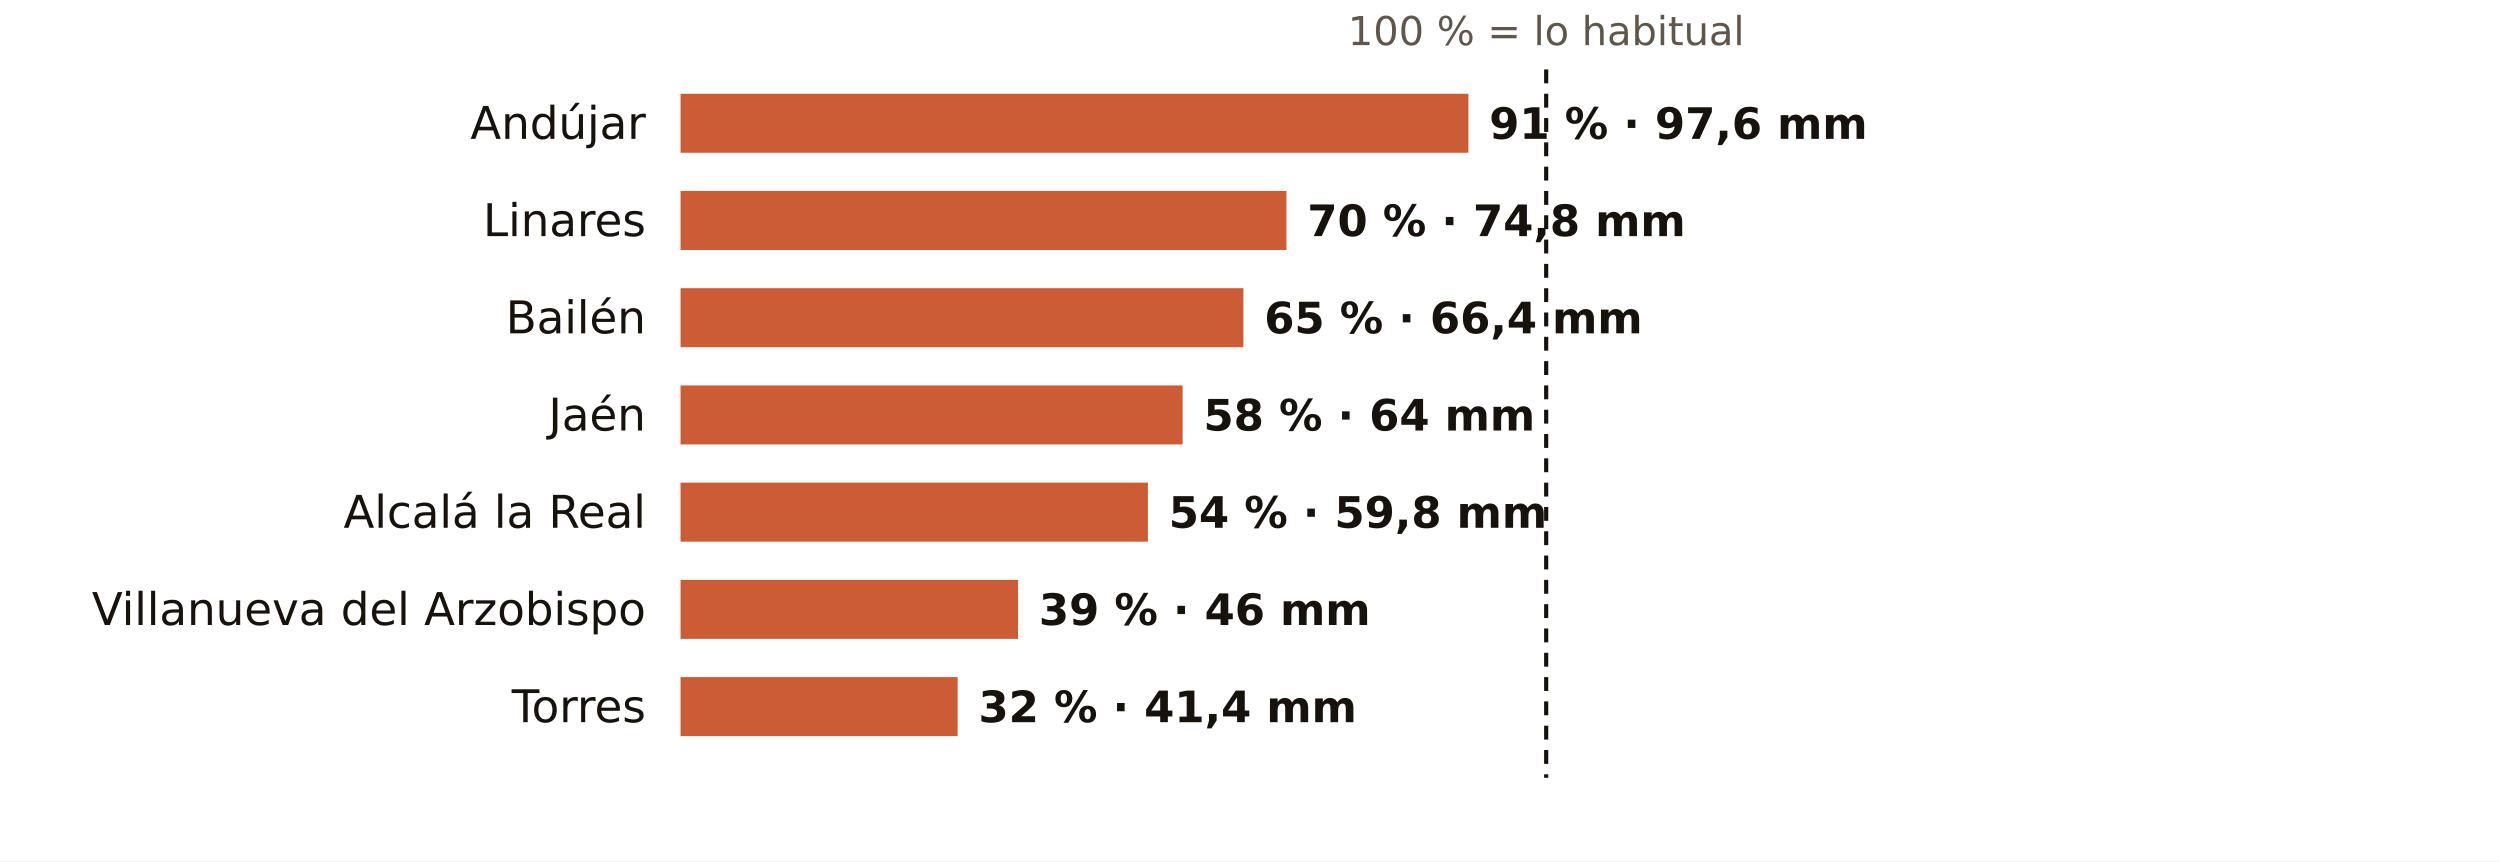
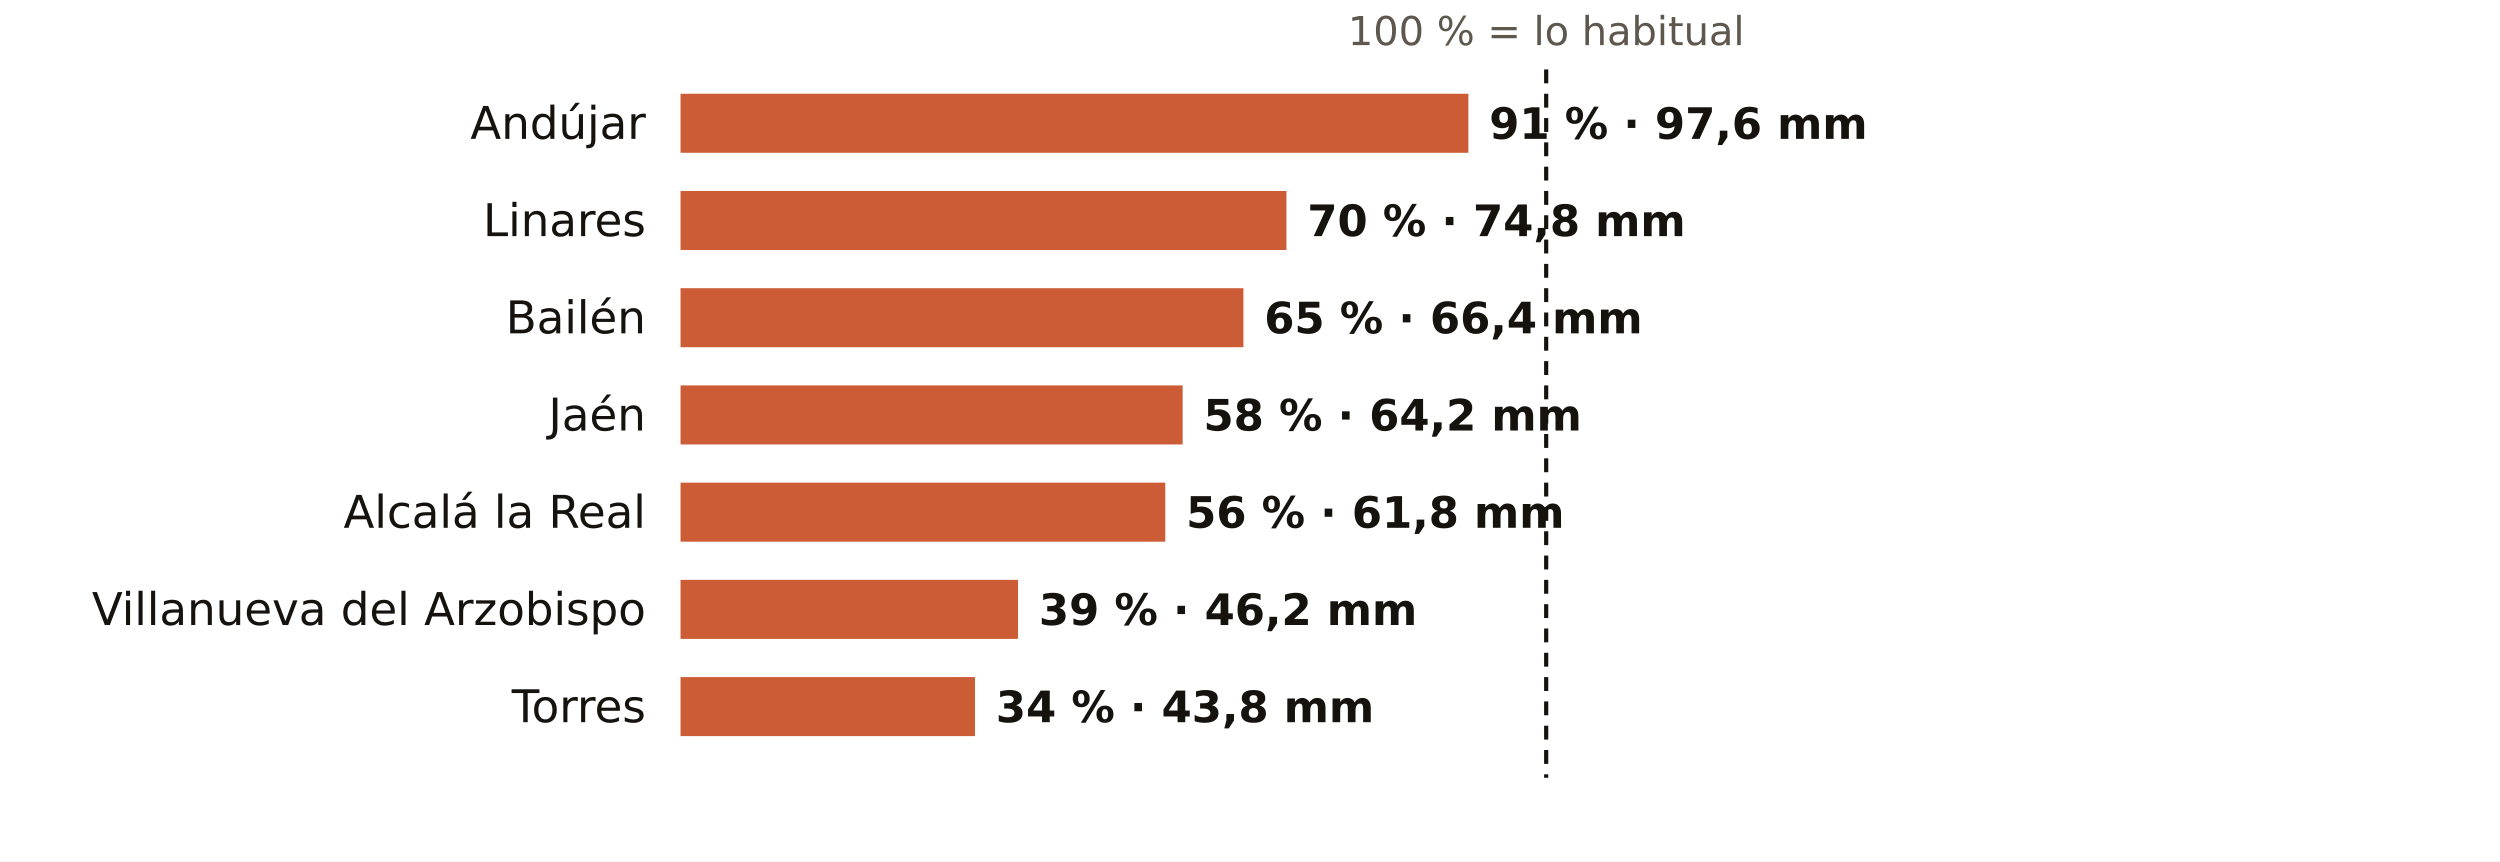
<svg xmlns="http://www.w3.org/2000/svg" viewBox="0 0 720 248" width="720" height="248" role="img" aria-label="El otoño en los pluviómetros de AEMET de Jaén: % de lo habitual">
  <rect width="720" height="248" fill="#FFFFFF" />
  <text x="445.3" y="13.0" font-size="11.5" fill="#5E574E" text-anchor="middle" font-weight="400" font-family="Public Sans, DejaVu Sans, Arial, sans-serif">100 % = lo habitual</text>
  <text x="186.0" y="40.0" font-size="13" fill="#16130F" text-anchor="end" font-weight="500" font-family="Public Sans, DejaVu Sans, Arial, sans-serif">Andújar</text>
  <rect x="196" y="27" width="226.9" height="17" fill="#C4461A" opacity="0.88" />
  <text x="428.9" y="40.0" font-size="12.5" fill="#16130F" text-anchor="start" font-weight="600" font-family="Public Sans, DejaVu Sans, Arial, sans-serif">91 % · 97,6 mm</text>
  <text x="186.0" y="68.0" font-size="13" fill="#16130F" text-anchor="end" font-weight="500" font-family="Public Sans, DejaVu Sans, Arial, sans-serif">Linares</text>
  <rect x="196" y="55" width="174.5" height="17" fill="#C4461A" opacity="0.88" />
  <text x="376.5" y="68.0" font-size="12.5" fill="#16130F" text-anchor="start" font-weight="600" font-family="Public Sans, DejaVu Sans, Arial, sans-serif">70 % · 74,8 mm</text>
  <text x="186.0" y="96.0" font-size="13" fill="#16130F" text-anchor="end" font-weight="500" font-family="Public Sans, DejaVu Sans, Arial, sans-serif">Bailén</text>
  <rect x="196" y="83" width="162.1" height="17" fill="#C4461A" opacity="0.88" />
  <text x="364.1" y="96.0" font-size="12.5" fill="#16130F" text-anchor="start" font-weight="600" font-family="Public Sans, DejaVu Sans, Arial, sans-serif">65 % · 66,4 mm</text>
  <text x="186.0" y="124.0" font-size="13" fill="#16130F" text-anchor="end" font-weight="500" font-family="Public Sans, DejaVu Sans, Arial, sans-serif">Jaén</text>
  <rect x="196" y="111" width="144.6" height="17" fill="#C4461A" opacity="0.88" />
-   <text x="346.6" y="124.0" font-size="12.5" fill="#16130F" text-anchor="start" font-weight="600" font-family="Public Sans, DejaVu Sans, Arial, sans-serif">58 % · 64 mm</text>
+   <text x="346.6" y="124.0" font-size="12.5" fill="#16130F" text-anchor="start" font-weight="600" font-family="Public Sans, DejaVu Sans, Arial, sans-serif">58 % · 64,2 mm</text>
  <text x="186.0" y="152.0" font-size="13" fill="#16130F" text-anchor="end" font-weight="500" font-family="Public Sans, DejaVu Sans, Arial, sans-serif">Alcalá la Real</text>
-   <rect x="196" y="139" width="134.6" height="17" fill="#C4461A" opacity="0.88" />
-   <text x="336.6" y="152.0" font-size="12.5" fill="#16130F" text-anchor="start" font-weight="600" font-family="Public Sans, DejaVu Sans, Arial, sans-serif">54 % · 59,8 mm</text>
+   <rect x="196" y="139" width="139.6" height="17" fill="#C4461A" opacity="0.88" />
+   <text x="341.6" y="152.0" font-size="12.5" fill="#16130F" text-anchor="start" font-weight="600" font-family="Public Sans, DejaVu Sans, Arial, sans-serif">56 % · 61,8 mm</text>
  <text x="186.0" y="180.0" font-size="13" fill="#16130F" text-anchor="end" font-weight="500" font-family="Public Sans, DejaVu Sans, Arial, sans-serif">Villanueva del Arzobispo</text>
  <rect x="196" y="167" width="97.2" height="17" fill="#C4461A" opacity="0.88" />
-   <text x="299.2" y="180.0" font-size="12.5" fill="#16130F" text-anchor="start" font-weight="600" font-family="Public Sans, DejaVu Sans, Arial, sans-serif">39 % · 46 mm</text>
+   <text x="299.2" y="180.0" font-size="12.5" fill="#16130F" text-anchor="start" font-weight="600" font-family="Public Sans, DejaVu Sans, Arial, sans-serif">39 % · 46,2 mm</text>
  <text x="186.0" y="208.0" font-size="13" fill="#16130F" text-anchor="end" font-weight="500" font-family="Public Sans, DejaVu Sans, Arial, sans-serif">Torres</text>
-   <rect x="196" y="195" width="79.8" height="17" fill="#C4461A" opacity="0.88" />
-   <text x="281.8" y="208.0" font-size="12.5" fill="#16130F" text-anchor="start" font-weight="600" font-family="Public Sans, DejaVu Sans, Arial, sans-serif">32 % · 41,4 mm</text>
+   <rect x="196" y="195" width="84.8" height="17" fill="#C4461A" opacity="0.88" />
+   <text x="286.8" y="208.0" font-size="12.5" fill="#16130F" text-anchor="start" font-weight="600" font-family="Public Sans, DejaVu Sans, Arial, sans-serif">34 % · 43,8 mm</text>
  <line x1="445.3" x2="445.3" y1="20" y2="224" stroke="#16130F" stroke-width="1.2" stroke-dasharray="4 3" />
</svg>
